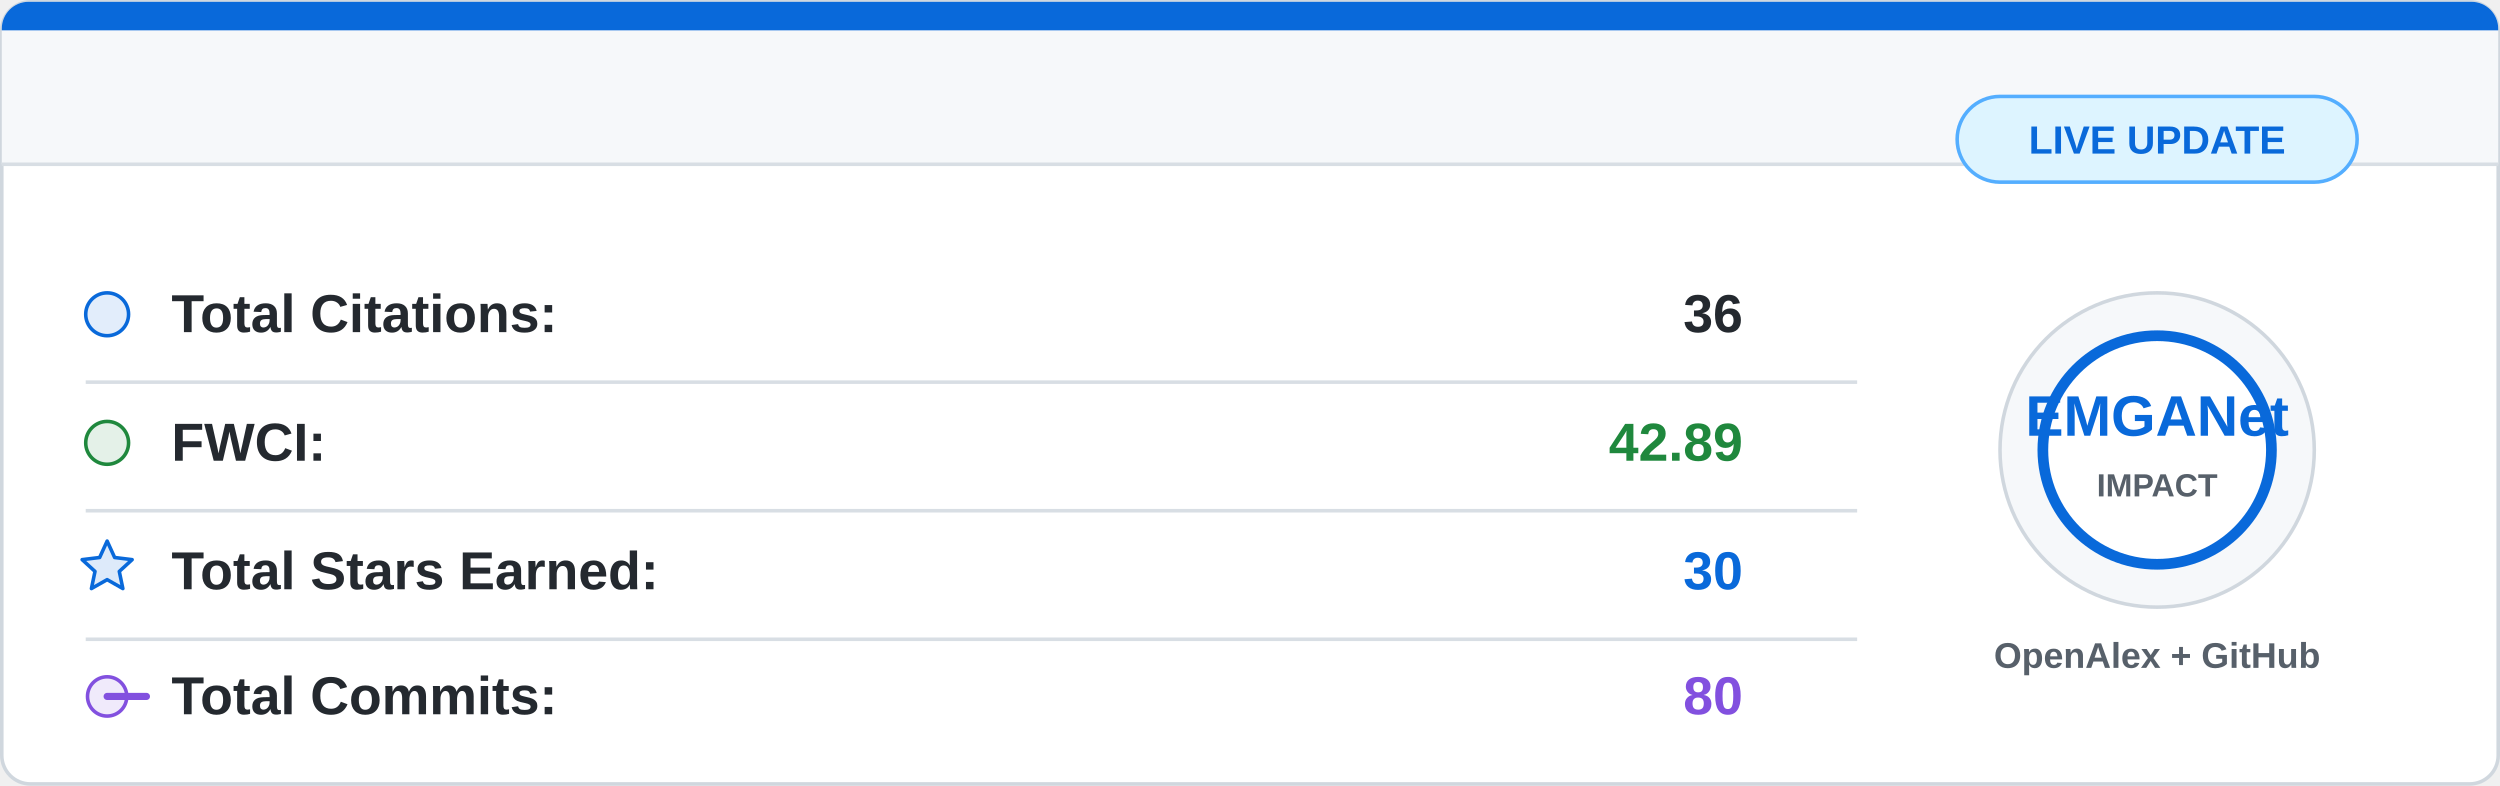
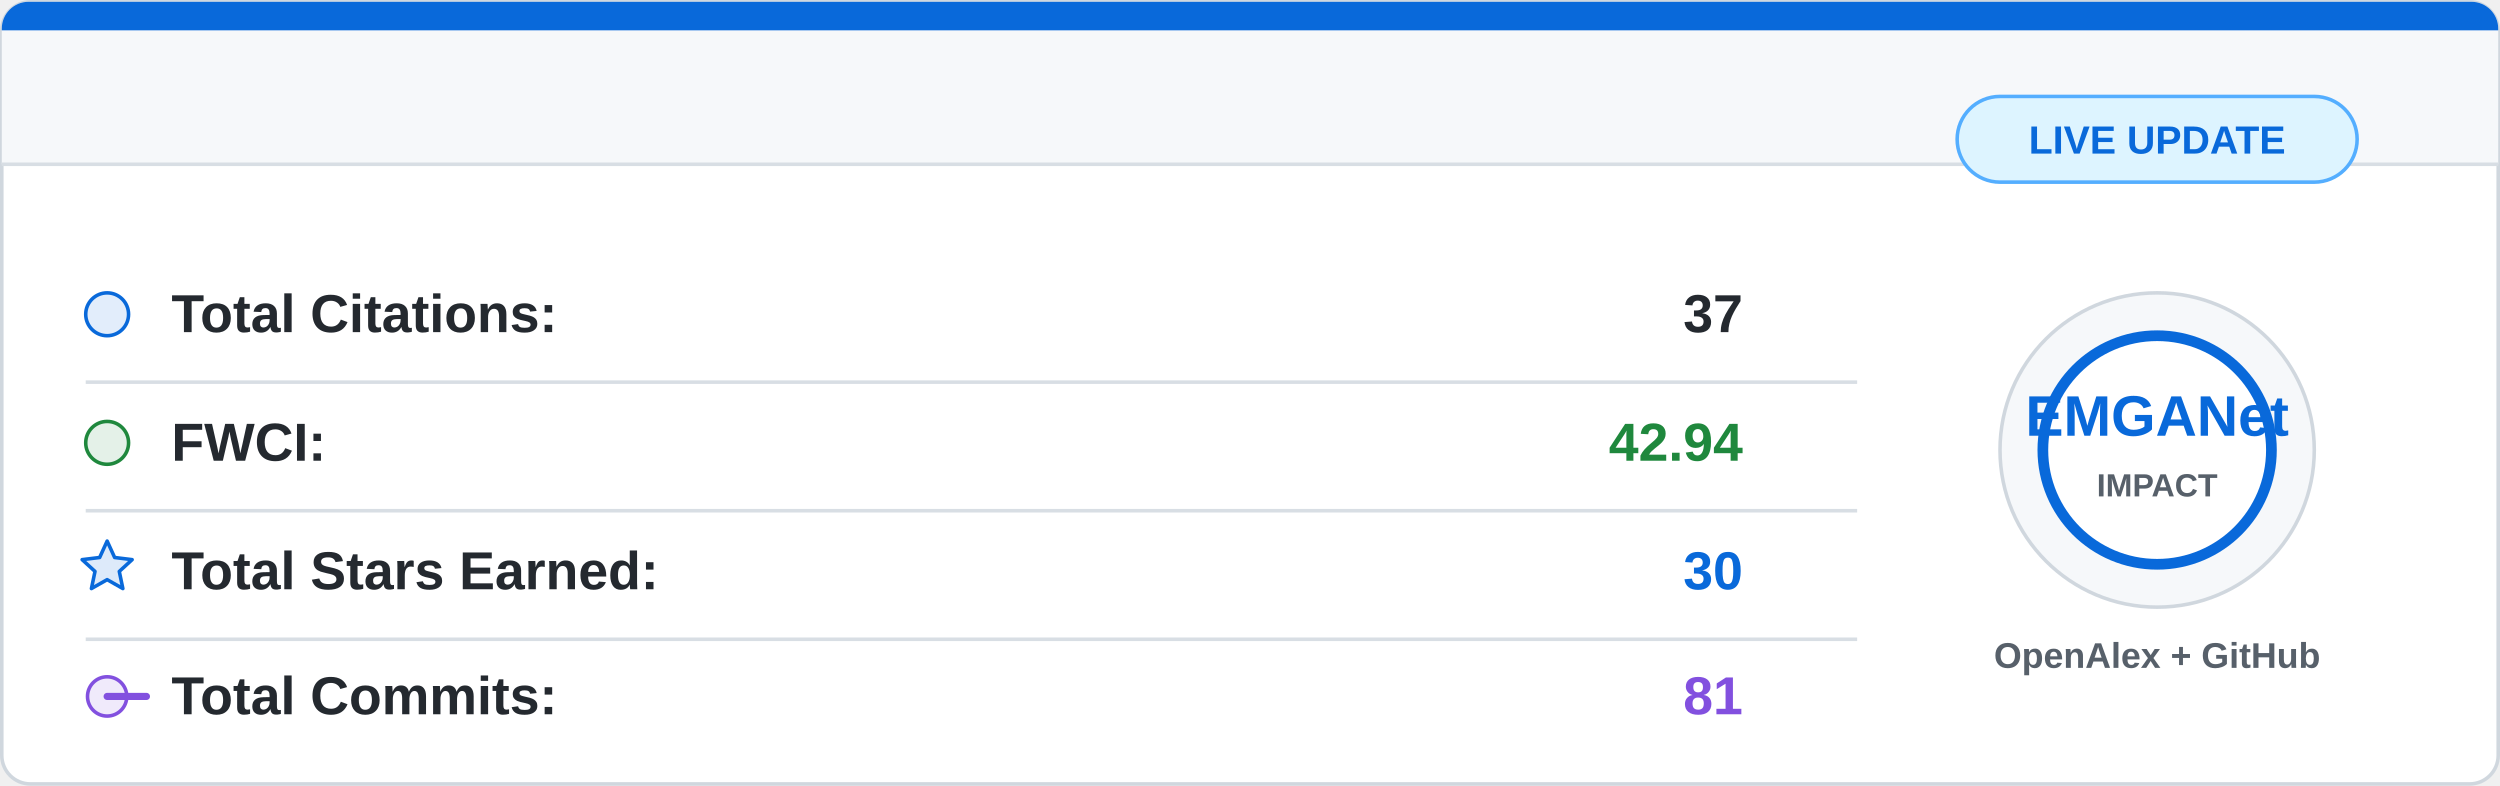
<svg xmlns="http://www.w3.org/2000/svg" width="700" height="220" viewBox="0 0 700 220">
  <rect x="0.5" y="0.5" width="699" height="219" rx="8" fill="#ffffff" stroke="#d0d7de" />
  <path d="M8 0.5 H692 A7.5 7.5 0 0 1 699.5 8 V46 H0.5 V8 A7.5 7.5 0 0 1 8 0.5 Z" fill="#f6f8fa" />
  <path d="M8 0.5 H692 A7.5 7.5 0 0 1 699.5 8 V8.5 H0.5 V8 A7.5 7.5 0 0 1 8 0.5 Z" fill="#0969da" />
  <line x1="0.5" y1="46" x2="699.5" y2="46" stroke="#d8dee4" />
  <g font-family="Segoe UI, Arial, sans-serif" font-size="15">
    <circle cx="30" cy="88" r="6" fill="#0969da" fill-opacity="0.12" stroke="#0969da" />
    <text x="48" y="93" fill="#24292f" font-weight="600">Total Citations:</text>
-     <text x="488" y="93" fill="#24292f" font-weight="700" text-anchor="end">36</text>
+     <text x="488" y="93" fill="#24292f" font-weight="700" text-anchor="end">37</text>
    <line x1="24" y1="107" x2="520" y2="107" stroke="#d8dee4" />
    <circle cx="30" cy="124" r="6" fill="#1f883d" fill-opacity="0.12" stroke="#1f883d" />
    <text x="48" y="129" fill="#24292f" font-weight="600">FWCI:</text>
-     <text x="488" y="129" fill="#1f883d" font-weight="700" text-anchor="end">42.89</text>
+     <text x="488" y="129" fill="#1f883d" font-weight="700" text-anchor="end">42.94</text>
    <line x1="24" y1="143" x2="520" y2="143" stroke="#d8dee4" />
    <path d="M30 151.5 L32.1 156.1 L37 156.7 L33.4 160 L34.4 164.8 L30 162.3 L25.6 164.8 L26.6 160 L23 156.7 L27.9 156.1 Z" fill="#0969da" fill-opacity="0.14" stroke="#0969da" stroke-linejoin="round" />
    <text x="48" y="165" fill="#24292f" font-weight="600">Total Stars Earned:</text>
    <text x="488" y="165" fill="#0969da" font-weight="700" text-anchor="end">30</text>
    <line x1="24" y1="179" x2="520" y2="179" stroke="#d8dee4" />
    <circle cx="30" cy="195" r="5.5" fill="#8250df" fill-opacity="0.12" stroke="#8250df" />
    <path d="M41 195 H30" stroke="#8250df" stroke-width="2" stroke-linecap="round" />
    <text x="48" y="200" fill="#24292f" font-weight="600">Total Commits:</text>
-     <text x="488" y="200" fill="#8250df" font-weight="700" text-anchor="end">80</text>
+     <text x="488" y="200" fill="#8250df" font-weight="700" text-anchor="end">81</text>
  </g>
  <circle cx="604" cy="126" r="44" fill="#f6f8fa" stroke="#d0d7de" />
  <circle cx="604" cy="126" r="32" fill="#ffffff" stroke="#0969da" stroke-width="3" />
  <text x="604" y="122" fill="#0969da" font-family="Segoe UI, Arial, sans-serif" font-size="16" font-weight="800" text-anchor="middle">
    EMGANet
  </text>
  <text x="604" y="139" fill="#57606a" font-family="Segoe UI, Arial, sans-serif" font-size="9" font-weight="700" text-anchor="middle">
    IMPACT
  </text>
  <text x="604" y="187" fill="#57606a" font-family="Segoe UI, Arial, sans-serif" font-size="10" font-weight="600" text-anchor="middle">
    OpenAlex + GitHub
  </text>
  <rect x="548" y="27" width="112" height="24" rx="12" fill="#ddf4ff" stroke="#54aeff" />
  <text x="604" y="43" fill="#0969da" font-family="Segoe UI, Arial, sans-serif" font-size="11" font-weight="700" text-anchor="middle">
    LIVE UPDATE
  </text>
</svg>
